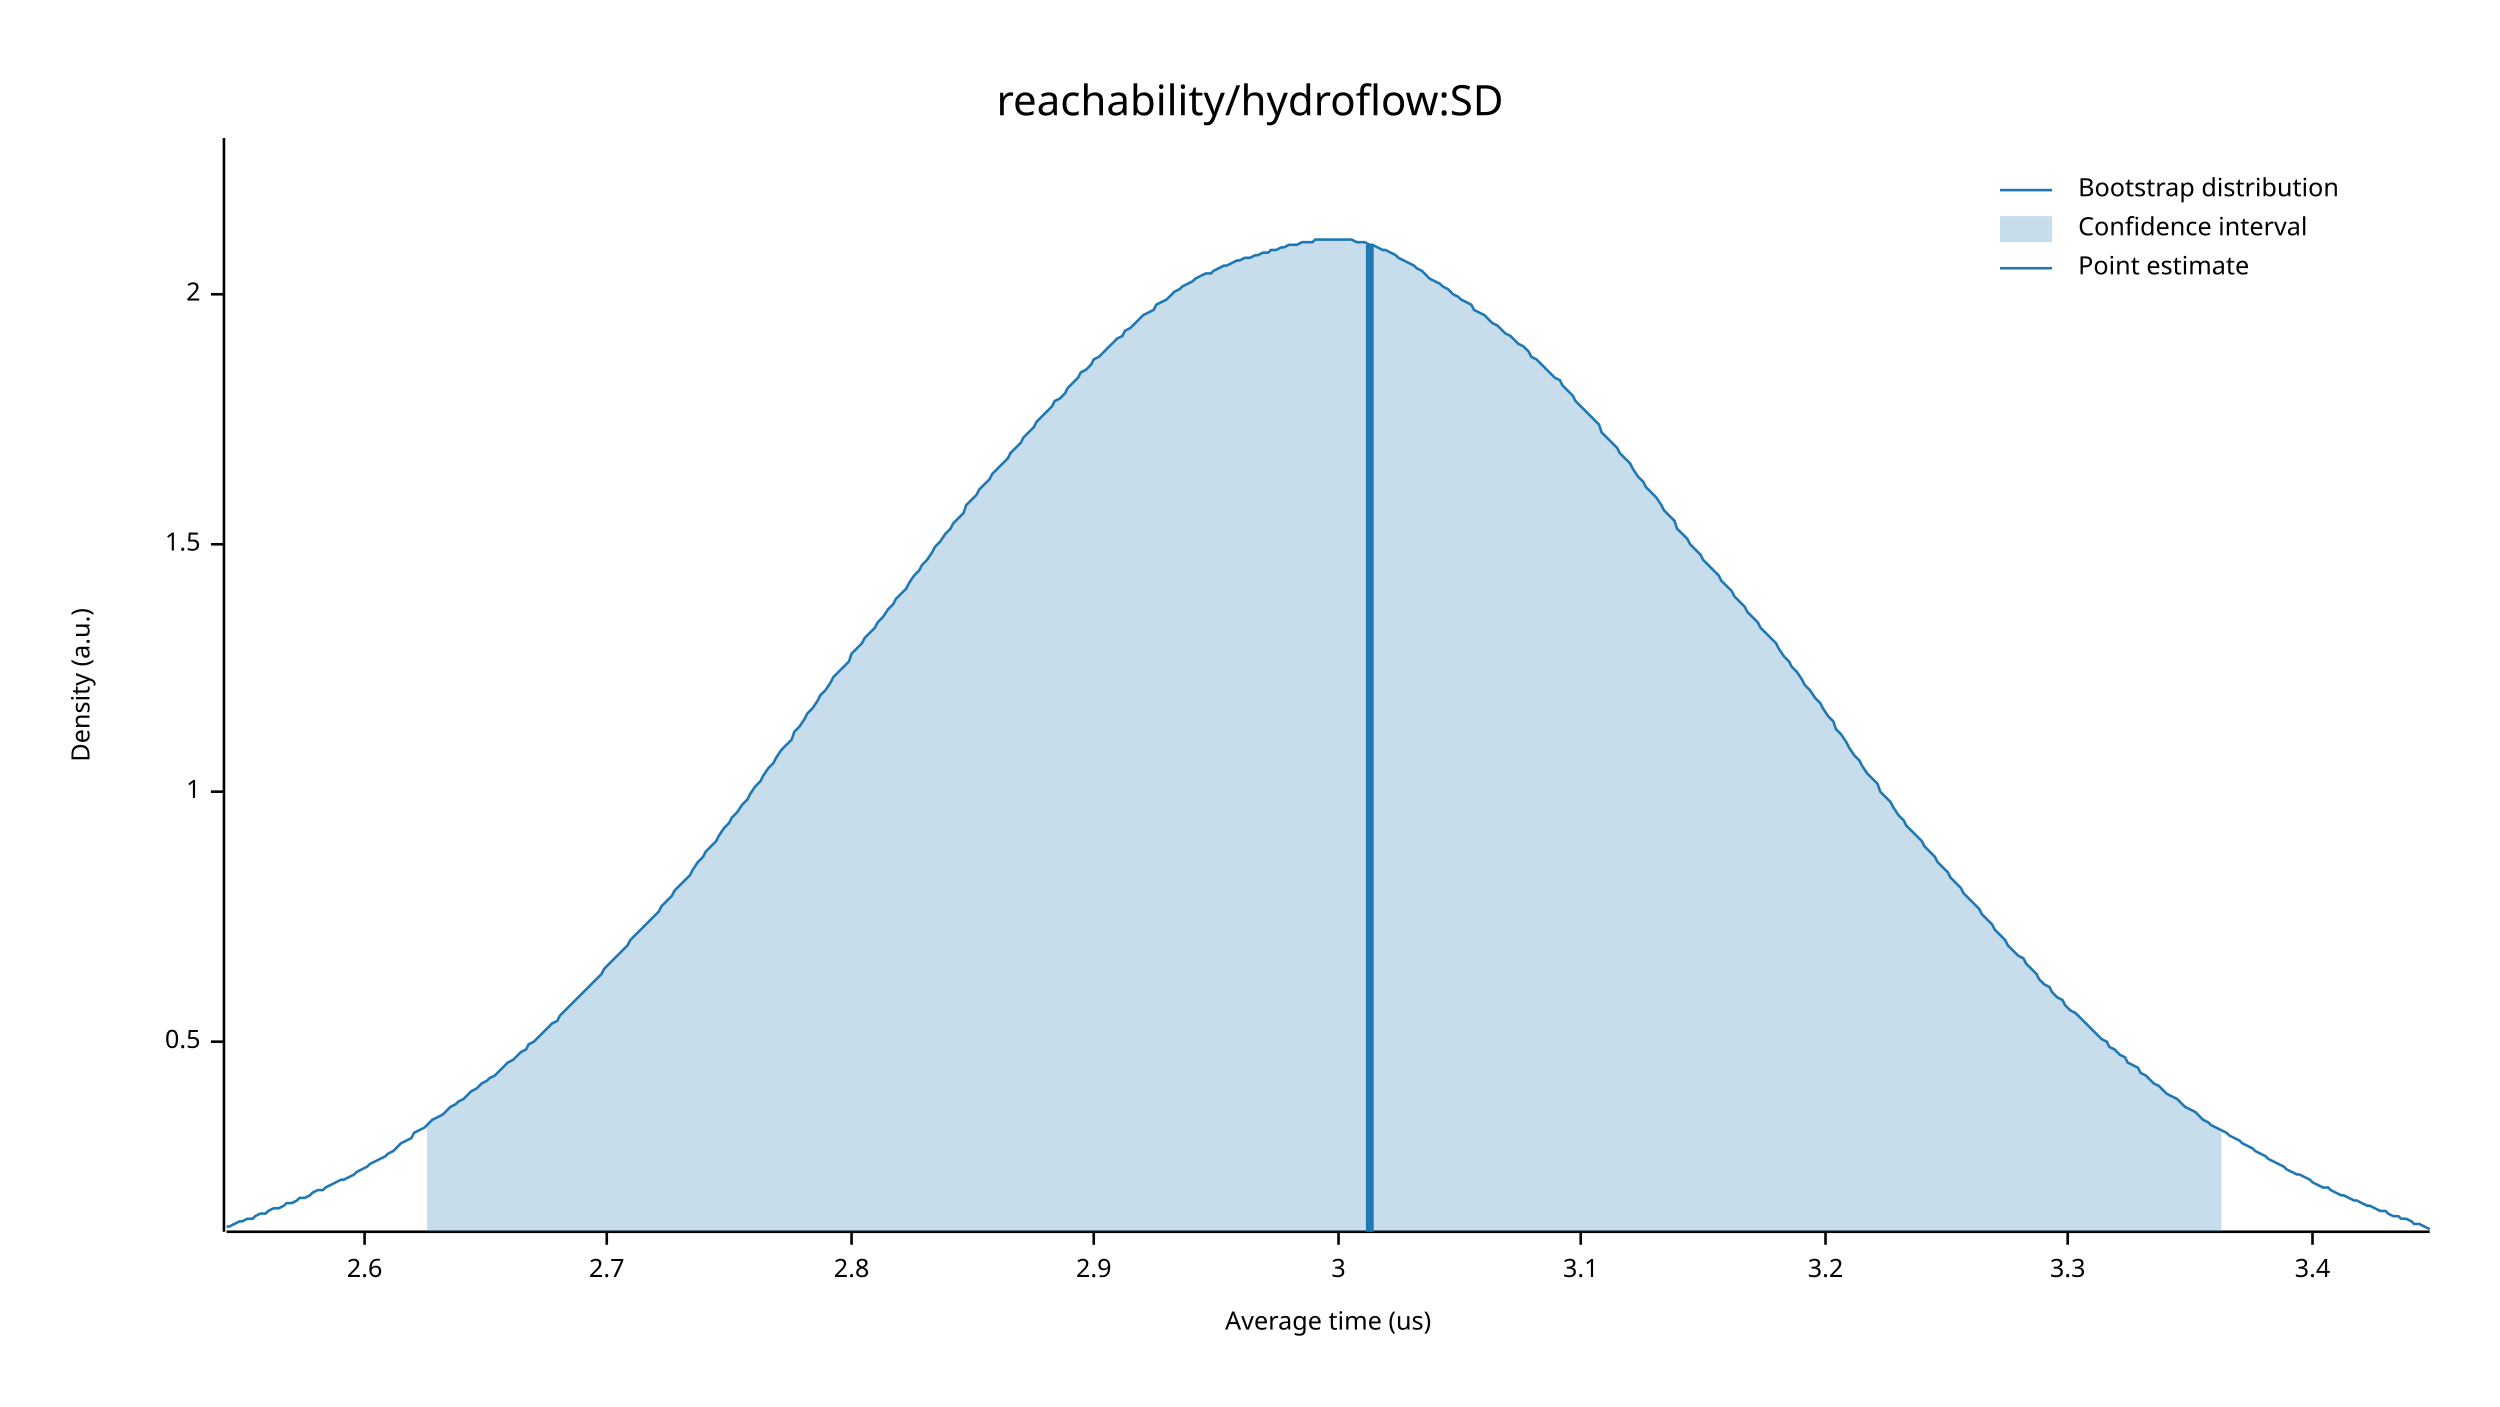
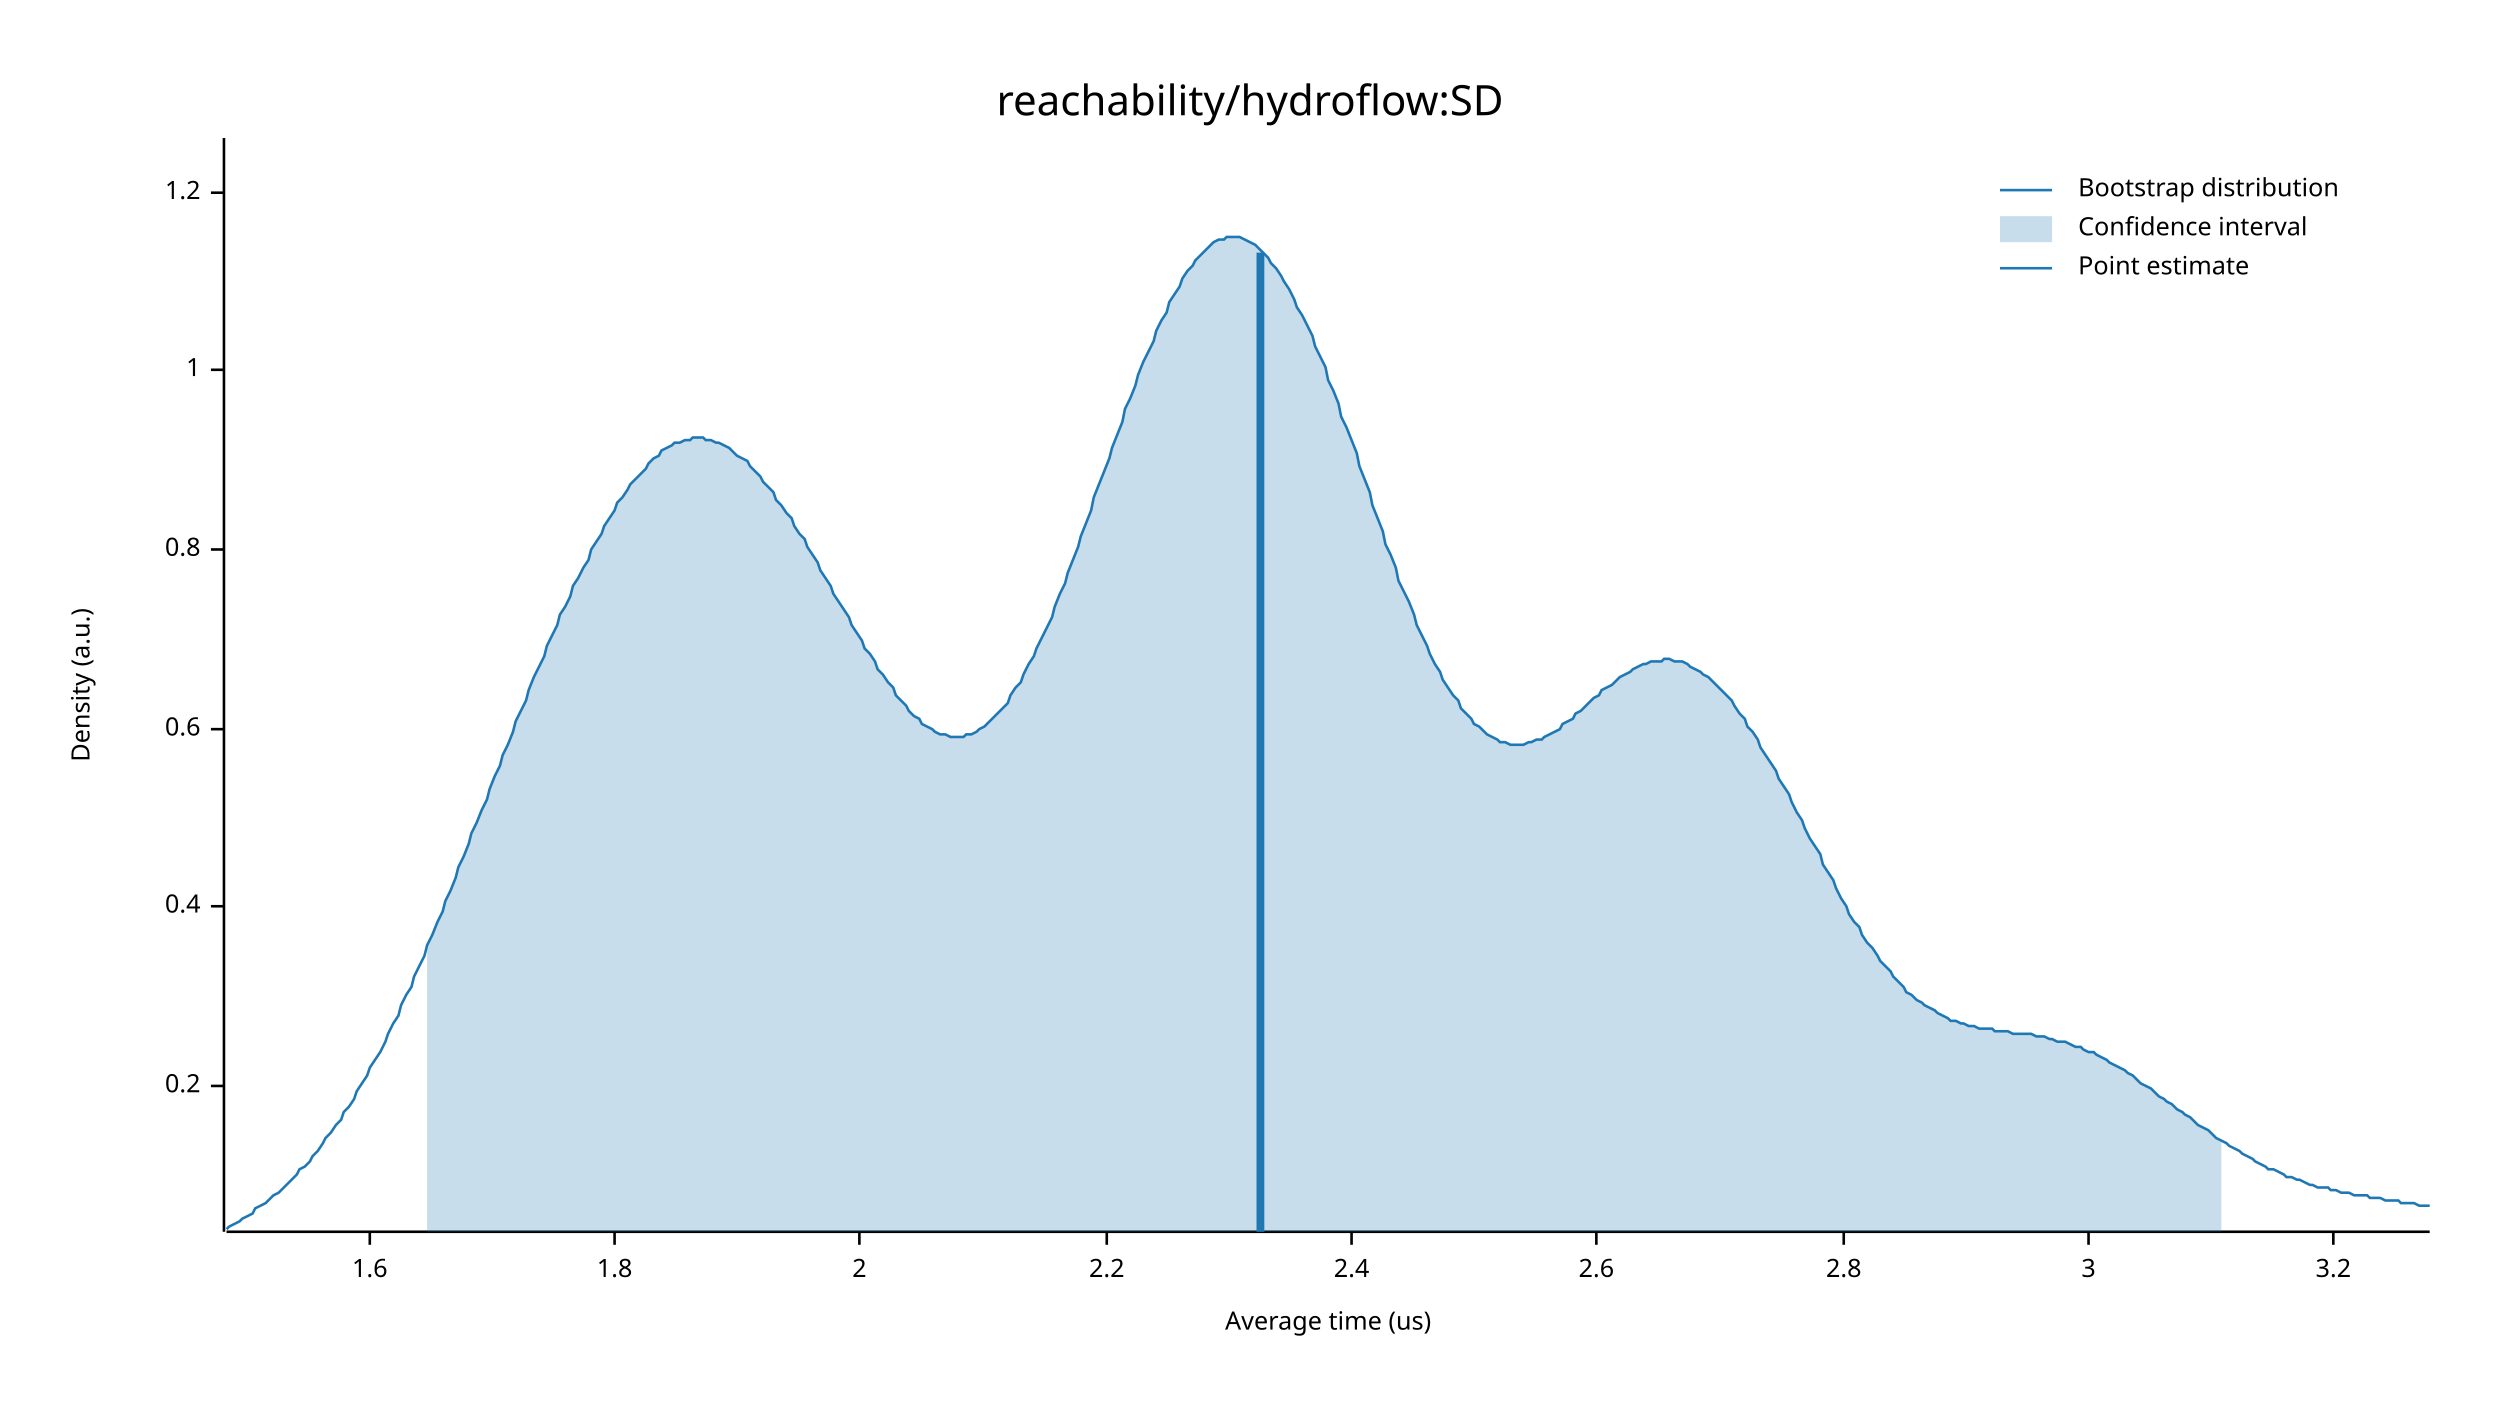
<svg xmlns="http://www.w3.org/2000/svg" width="960" height="540" viewBox="0 0 960 540">
  <text x="480" y="32" dy="0.76em" text-anchor="middle" font-family="sans-serif" font-size="16.129" opacity="1" fill="#000000">
reachability/hydroflow:SD
</text>
  <text x="27" y="263" dy="0.76em" text-anchor="middle" font-family="sans-serif" font-size="9.677" opacity="1" fill="#000000" transform="rotate(270, 27, 263)">
Density (a.u.)
</text>
  <text x="510" y="513" dy="-0.5ex" text-anchor="middle" font-family="sans-serif" font-size="9.677" opacity="1" fill="#000000">
Average time (us)
</text>
  <polyline fill="none" opacity="1" stroke="#000000" stroke-width="1" points="86,53 86,473 " />
-   <text x="77" y="400" dy="0.5ex" text-anchor="end" font-family="sans-serif" font-size="9.677" opacity="1" fill="#000000">
- 0.5
+   <text x="77" y="417" dy="0.5ex" text-anchor="end" font-family="sans-serif" font-size="9.677" opacity="1" fill="#000000">
+ 0.2
</text>
-   <polyline fill="none" opacity="1" stroke="#000000" stroke-width="1" points="81,400 86,400 " />
-   <text x="77" y="304" dy="0.5ex" text-anchor="end" font-family="sans-serif" font-size="9.677" opacity="1" fill="#000000">
+   <polyline fill="none" opacity="1" stroke="#000000" stroke-width="1" points="81,417 86,417 " />
+   <text x="77" y="348" dy="0.5ex" text-anchor="end" font-family="sans-serif" font-size="9.677" opacity="1" fill="#000000">
+ 0.4
+ </text>
+   <polyline fill="none" opacity="1" stroke="#000000" stroke-width="1" points="81,348 86,348 " />
+   <text x="77" y="280" dy="0.5ex" text-anchor="end" font-family="sans-serif" font-size="9.677" opacity="1" fill="#000000">
+ 0.6
+ </text>
+   <polyline fill="none" opacity="1" stroke="#000000" stroke-width="1" points="81,280 86,280 " />
+   <text x="77" y="211" dy="0.5ex" text-anchor="end" font-family="sans-serif" font-size="9.677" opacity="1" fill="#000000">
+ 0.8
+ </text>
+   <polyline fill="none" opacity="1" stroke="#000000" stroke-width="1" points="81,211 86,211 " />
+   <text x="77" y="142" dy="0.5ex" text-anchor="end" font-family="sans-serif" font-size="9.677" opacity="1" fill="#000000">
1
</text>
-   <polyline fill="none" opacity="1" stroke="#000000" stroke-width="1" points="81,304 86,304 " />
-   <text x="77" y="209" dy="0.5ex" text-anchor="end" font-family="sans-serif" font-size="9.677" opacity="1" fill="#000000">
- 1.5
+   <polyline fill="none" opacity="1" stroke="#000000" stroke-width="1" points="81,142 86,142 " />
+   <text x="77" y="74" dy="0.5ex" text-anchor="end" font-family="sans-serif" font-size="9.677" opacity="1" fill="#000000">
+ 1.2
</text>
-   <polyline fill="none" opacity="1" stroke="#000000" stroke-width="1" points="81,209 86,209 " />
-   <text x="77" y="113" dy="0.5ex" text-anchor="end" font-family="sans-serif" font-size="9.677" opacity="1" fill="#000000">
+   <polyline fill="none" opacity="1" stroke="#000000" stroke-width="1" points="81,74 86,74 " />
+   <polyline fill="none" opacity="1" stroke="#000000" stroke-width="1" points="87,473 933,473 " />
+   <text x="142" y="483" dy="0.76em" text-anchor="middle" font-family="sans-serif" font-size="9.677" opacity="1" fill="#000000">
+ 1.6
+ </text>
+   <polyline fill="none" opacity="1" stroke="#000000" stroke-width="1" points="142,473 142,478 " />
+   <text x="236" y="483" dy="0.76em" text-anchor="middle" font-family="sans-serif" font-size="9.677" opacity="1" fill="#000000">
+ 1.8
+ </text>
+   <polyline fill="none" opacity="1" stroke="#000000" stroke-width="1" points="236,473 236,478 " />
+   <text x="330" y="483" dy="0.76em" text-anchor="middle" font-family="sans-serif" font-size="9.677" opacity="1" fill="#000000">
2
</text>
-   <polyline fill="none" opacity="1" stroke="#000000" stroke-width="1" points="81,113 86,113 " />
-   <polyline fill="none" opacity="1" stroke="#000000" stroke-width="1" points="87,473 933,473 " />
-   <text x="140" y="483" dy="0.76em" text-anchor="middle" font-family="sans-serif" font-size="9.677" opacity="1" fill="#000000">
+   <polyline fill="none" opacity="1" stroke="#000000" stroke-width="1" points="330,473 330,478 " />
+   <text x="425" y="483" dy="0.76em" text-anchor="middle" font-family="sans-serif" font-size="9.677" opacity="1" fill="#000000">
+ 2.2
+ </text>
+   <polyline fill="none" opacity="1" stroke="#000000" stroke-width="1" points="425,473 425,478 " />
+   <text x="519" y="483" dy="0.76em" text-anchor="middle" font-family="sans-serif" font-size="9.677" opacity="1" fill="#000000">
+ 2.4
+ </text>
+   <polyline fill="none" opacity="1" stroke="#000000" stroke-width="1" points="519,473 519,478 " />
+   <text x="613" y="483" dy="0.76em" text-anchor="middle" font-family="sans-serif" font-size="9.677" opacity="1" fill="#000000">
2.6
</text>
-   <polyline fill="none" opacity="1" stroke="#000000" stroke-width="1" points="140,473 140,478 " />
-   <text x="233" y="483" dy="0.76em" text-anchor="middle" font-family="sans-serif" font-size="9.677" opacity="1" fill="#000000">
- 2.7
- </text>
-   <polyline fill="none" opacity="1" stroke="#000000" stroke-width="1" points="233,473 233,478 " />
-   <text x="327" y="483" dy="0.76em" text-anchor="middle" font-family="sans-serif" font-size="9.677" opacity="1" fill="#000000">
+   <polyline fill="none" opacity="1" stroke="#000000" stroke-width="1" points="613,473 613,478 " />
+   <text x="708" y="483" dy="0.76em" text-anchor="middle" font-family="sans-serif" font-size="9.677" opacity="1" fill="#000000">
2.8
</text>
-   <polyline fill="none" opacity="1" stroke="#000000" stroke-width="1" points="327,473 327,478 " />
-   <text x="420" y="483" dy="0.76em" text-anchor="middle" font-family="sans-serif" font-size="9.677" opacity="1" fill="#000000">
- 2.9
- </text>
-   <polyline fill="none" opacity="1" stroke="#000000" stroke-width="1" points="420,473 420,478 " />
-   <text x="514" y="483" dy="0.76em" text-anchor="middle" font-family="sans-serif" font-size="9.677" opacity="1" fill="#000000">
+   <polyline fill="none" opacity="1" stroke="#000000" stroke-width="1" points="708,473 708,478 " />
+   <text x="802" y="483" dy="0.76em" text-anchor="middle" font-family="sans-serif" font-size="9.677" opacity="1" fill="#000000">
3
</text>
-   <polyline fill="none" opacity="1" stroke="#000000" stroke-width="1" points="514,473 514,478 " />
-   <text x="607" y="483" dy="0.76em" text-anchor="middle" font-family="sans-serif" font-size="9.677" opacity="1" fill="#000000">
- 3.1
- </text>
-   <polyline fill="none" opacity="1" stroke="#000000" stroke-width="1" points="607,473 607,478 " />
-   <text x="701" y="483" dy="0.76em" text-anchor="middle" font-family="sans-serif" font-size="9.677" opacity="1" fill="#000000">
+   <polyline fill="none" opacity="1" stroke="#000000" stroke-width="1" points="802,473 802,478 " />
+   <text x="896" y="483" dy="0.76em" text-anchor="middle" font-family="sans-serif" font-size="9.677" opacity="1" fill="#000000">
3.2
</text>
-   <polyline fill="none" opacity="1" stroke="#000000" stroke-width="1" points="701,473 701,478 " />
-   <text x="794" y="483" dy="0.76em" text-anchor="middle" font-family="sans-serif" font-size="9.677" opacity="1" fill="#000000">
- 3.3
- </text>
-   <polyline fill="none" opacity="1" stroke="#000000" stroke-width="1" points="794,473 794,478 " />
-   <text x="888" y="483" dy="0.76em" text-anchor="middle" font-family="sans-serif" font-size="9.677" opacity="1" fill="#000000">
- 3.4
- </text>
-   <polyline fill="none" opacity="1" stroke="#000000" stroke-width="1" points="888,473 888,478 " />
-   <polyline fill="none" opacity="1" stroke="#1F78B4" stroke-width="1" points="87,471 88,471 90,470 92,469 93,469 95,468 97,468 98,467 100,466 102,466 103,465 105,464 107,464 109,463 110,462 112,462 114,461 115,460 117,460 119,459 120,458 122,457 124,457 125,456 127,455 129,454 131,453 132,453 134,452 136,451 137,450 139,449 141,448 142,447 144,446 146,445 148,444 149,443 151,442 153,440 154,439 156,438 158,437 159,435 161,434 163,433 164,432 166,430 168,429 170,428 171,427 173,425 175,424 176,423 178,422 180,420 181,419 183,418 185,416 187,415 188,414 190,413 192,411 193,410 195,408 197,407 198,406 200,404 202,403 203,401 205,400 207,398 209,396 210,395 212,393 214,392 215,390 217,388 219,386 220,385 222,383 224,381 226,379 227,378 229,376 231,374 232,372 234,370 236,368 237,367 239,365 241,363 242,361 244,359 246,357 248,355 249,354 251,352 253,350 254,348 256,346 258,344 259,342 261,340 263,338 265,336 266,334 268,331 270,329 271,327 273,325 275,323 276,321 278,318 280,316 281,314 283,312 285,309 287,307 288,305 290,302 292,300 293,298 295,295 297,293 298,291 300,288 302,286 304,284 305,281 307,279 309,276 310,274 312,272 314,269 315,267 317,265 319,262 320,260 322,258 324,256 326,254 327,251 329,249 331,247 332,245 334,243 336,241 337,239 339,237 341,234 343,232 344,230 346,228 348,226 349,224 351,221 353,219 354,217 356,215 358,212 359,210 361,208 363,205 365,203 366,201 368,199 370,197 371,194 373,192 375,190 376,188 378,186 380,184 381,182 383,180 385,178 387,176 388,174 390,172 392,170 393,168 395,166 397,164 398,162 400,160 402,158 404,156 405,154 407,153 409,151 410,149 412,147 414,145 415,143 417,142 419,140 420,138 422,137 424,135 426,133 427,132 429,130 431,129 432,127 434,126 436,124 437,123 439,121 441,120 443,119 444,117 446,116 448,115 449,114 451,112 453,111 454,110 456,109 458,108 459,107 461,106 463,105 465,105 466,104 468,103 470,102 471,102 473,101 475,100 476,100 478,99 480,99 482,98 483,98 485,97 487,97 488,96 490,96 492,95 493,95 495,94 497,94 498,94 500,93 502,93 504,93 505,92 507,92 509,92 510,92 512,92 514,92 515,92 517,92 519,92 521,93 522,93 524,93 526,94 527,94 529,95 531,96 532,96 534,97 536,98 537,99 539,100 541,101 543,102 544,103 546,104 548,106 549,107 551,108 553,109 554,110 556,111 558,113 560,114 561,115 563,116 565,117 566,119 568,120 570,121 571,122 573,124 575,125 576,126 578,128 580,129 582,131 583,132 585,133 587,135 588,137 590,138 592,140 593,141 595,143 597,145 599,146 600,148 602,150 604,152 605,154 607,156 609,158 610,159 612,161 614,163 615,166 617,168 619,170 621,172 622,174 624,176 626,178 627,180 629,183 631,185 632,187 634,189 636,191 638,194 639,196 641,198 643,200 644,203 646,205 648,207 649,209 651,211 653,213 654,215 656,217 658,219 660,221 661,223 663,225 665,227 666,229 668,231 670,233 671,235 673,237 675,239 676,241 678,243 680,245 682,247 683,249 685,252 687,254 688,256 690,258 692,261 693,263 695,265 697,268 699,270 700,272 702,275 704,277 705,280 707,282 709,285 710,287 712,290 714,292 715,294 717,297 719,299 721,301 722,304 724,306 726,308 727,310 729,313 731,315 732,317 734,319 736,321 738,323 739,325 741,327 743,329 744,331 746,333 748,335 749,337 751,339 753,341 754,343 756,345 758,347 760,349 761,351 763,353 765,355 766,357 768,359 770,361 771,363 773,365 775,367 777,368 778,370 780,372 782,374 783,376 785,378 787,379 788,381 790,383 792,384 793,386 795,388 797,389 799,391 800,392 802,394 804,396 805,397 807,399 809,400 810,402 812,403 814,405 816,406 817,408 819,409 821,410 822,412 824,413 826,415 827,416 829,417 831,419 832,420 834,421 836,422 838,424 839,425 841,426 843,427 844,428 846,430 848,431 849,432 851,433 853,434 855,435 856,436 858,437 860,438 861,439 863,440 865,441 866,442 868,443 870,444 871,445 873,446 875,447 877,448 878,449 880,450 882,451 883,451 885,452 887,453 888,454 890,455 892,456 894,456 895,457 897,458 899,459 900,459 902,460 904,461 905,461 907,462 909,463 910,463 912,464 914,465 916,465 917,466 919,467 921,467 922,468 924,468 926,469 927,470 929,470 931,471 933,472 " />
-   <polygon opacity="0.25" fill="#1F78B4" points="164,432 166,430 168,429 170,428 171,427 173,425 175,424 176,423 178,422 180,420 181,419 183,418 185,416 187,415 188,414 190,413 192,411 193,410 195,408 197,407 198,406 200,404 202,403 203,401 205,400 207,398 209,396 210,395 212,393 214,392 215,390 217,388 219,386 220,385 222,383 224,381 226,379 227,378 229,376 231,374 232,372 234,370 236,368 237,367 239,365 241,363 242,361 244,359 246,357 248,355 249,354 251,352 253,350 254,348 256,346 258,344 259,342 261,340 263,338 265,336 266,334 268,331 270,329 271,327 273,325 275,323 276,321 278,318 280,316 281,314 283,312 285,309 287,307 288,305 290,302 292,300 293,298 295,295 297,293 298,291 300,288 302,286 304,284 305,281 307,279 309,276 310,274 312,272 314,269 315,267 317,265 319,262 320,260 322,258 324,256 326,254 327,251 329,249 331,247 332,245 334,243 336,241 337,239 339,237 341,234 343,232 344,230 346,228 348,226 349,224 351,221 353,219 354,217 356,215 358,212 359,210 361,208 363,205 365,203 366,201 368,199 370,197 371,194 373,192 375,190 376,188 378,186 380,184 381,182 383,180 385,178 387,176 388,174 390,172 392,170 393,168 395,166 397,164 398,162 400,160 402,158 404,156 405,154 407,153 409,151 410,149 412,147 414,145 415,143 417,142 419,140 420,138 422,137 424,135 426,133 427,132 429,130 431,129 432,127 434,126 436,124 437,123 439,121 441,120 443,119 444,117 446,116 448,115 449,114 451,112 453,111 454,110 456,109 458,108 459,107 461,106 463,105 465,105 466,104 468,103 470,102 471,102 473,101 475,100 476,100 478,99 480,99 482,98 483,98 485,97 487,97 488,96 490,96 492,95 493,95 495,94 497,94 498,94 500,93 502,93 504,93 505,92 507,92 509,92 510,92 512,92 514,92 515,92 517,92 519,92 521,93 522,93 524,93 526,94 527,94 529,95 531,96 532,96 534,97 536,98 537,99 539,100 541,101 543,102 544,103 546,104 548,106 549,107 551,108 553,109 554,110 556,111 558,113 560,114 561,115 563,116 565,117 566,119 568,120 570,121 571,122 573,124 575,125 576,126 578,128 580,129 582,131 583,132 585,133 587,135 588,137 590,138 592,140 593,141 595,143 597,145 599,146 600,148 602,150 604,152 605,154 607,156 609,158 610,159 612,161 614,163 615,166 617,168 619,170 621,172 622,174 624,176 626,178 627,180 629,183 631,185 632,187 634,189 636,191 638,194 639,196 641,198 643,200 644,203 646,205 648,207 649,209 651,211 653,213 654,215 656,217 658,219 660,221 661,223 663,225 665,227 666,229 668,231 670,233 671,235 673,237 675,239 676,241 678,243 680,245 682,247 683,249 685,252 687,254 688,256 690,258 692,261 693,263 695,265 697,268 699,270 700,272 702,275 704,277 705,280 707,282 709,285 710,287 712,290 714,292 715,294 717,297 719,299 721,301 722,304 724,306 726,308 727,310 729,313 731,315 732,317 734,319 736,321 738,323 739,325 741,327 743,329 744,331 746,333 748,335 749,337 751,339 753,341 754,343 756,345 758,347 760,349 761,351 763,353 765,355 766,357 768,359 770,361 771,363 773,365 775,367 777,368 778,370 780,372 782,374 783,376 785,378 787,379 788,381 790,383 792,384 793,386 795,388 797,389 799,391 800,392 802,394 804,396 805,397 807,399 809,400 810,402 812,403 814,405 816,406 817,408 819,409 821,410 822,412 824,413 826,415 827,416 829,417 831,419 832,420 834,421 836,422 838,424 839,425 841,426 843,427 844,428 846,430 848,431 849,432 851,433 853,434 853,473 164,473 " />
-   <polyline fill="none" opacity="1" stroke="#1F78B4" stroke-width="3" points="526,473 526,94 " />
+   <polyline fill="none" opacity="1" stroke="#000000" stroke-width="1" points="896,473 896,478 " />
+   <polyline fill="none" opacity="1" stroke="#1F78B4" stroke-width="1" points="87,472 88,471 90,470 92,469 93,468 95,467 97,466 98,464 100,463 102,462 103,461 105,459 107,458 109,456 110,455 112,453 114,451 115,449 117,448 119,446 120,444 122,442 124,439 125,437 127,435 129,432 131,430 132,427 134,425 136,422 137,419 139,416 141,413 142,410 144,407 146,404 148,400 149,397 151,393 153,390 154,386 156,382 158,379 159,375 161,371 163,367 164,363 166,359 168,354 170,350 171,346 173,342 175,337 176,333 178,329 180,324 181,320 183,316 185,311 187,307 188,303 190,298 192,294 193,290 195,286 197,281 198,277 200,273 202,269 203,265 205,260 207,256 209,252 210,248 212,244 214,240 215,236 217,233 219,229 220,225 222,222 224,218 226,215 227,211 229,208 231,205 232,202 234,199 236,196 237,193 239,191 241,188 242,186 244,184 246,182 248,180 249,178 251,176 253,175 254,173 256,172 258,171 259,170 261,170 263,169 265,169 266,168 268,168 270,168 271,169 273,169 275,170 276,170 278,171 280,172 281,173 283,175 285,176 287,177 288,179 290,181 292,183 293,185 295,187 297,189 298,192 300,194 302,197 304,199 305,202 307,205 309,207 310,210 312,213 314,216 315,219 317,222 319,225 320,228 322,231 324,234 326,237 327,240 329,243 331,246 332,249 334,251 336,254 337,257 339,259 341,262 343,264 344,267 346,269 348,271 349,273 351,275 353,276 354,278 356,279 358,280 359,281 361,282 363,282 365,283 366,283 368,283 370,283 371,282 373,282 375,281 376,280 378,279 380,277 381,276 383,274 385,272 387,270 388,267 390,264 392,262 393,259 395,255 397,252 398,249 400,245 402,241 404,237 405,233 407,228 409,224 410,220 412,215 414,210 415,206 417,201 419,196 420,191 422,186 424,181 426,176 427,172 429,167 431,162 432,157 434,153 436,148 437,144 439,139 441,135 443,131 444,127 446,123 448,120 449,116 451,113 453,110 454,107 456,104 458,102 459,100 461,98 463,96 465,94 466,93 468,92 470,92 471,91 473,91 475,91 476,91 478,92 480,93 482,94 483,95 485,97 487,99 488,101 490,103 492,106 493,108 495,111 497,115 498,118 500,121 502,125 504,129 505,133 507,137 509,141 510,146 512,150 514,155 515,160 517,164 519,169 521,174 522,179 524,184 526,189 527,194 529,199 531,204 532,209 534,213 536,218 537,223 539,227 541,231 543,236 544,240 546,244 548,248 549,251 551,255 553,258 554,261 556,264 558,267 560,269 561,272 563,274 565,276 566,278 568,279 570,281 571,282 573,283 575,284 576,285 578,285 580,286 582,286 583,286 585,286 587,285 588,285 590,284 592,284 593,283 595,282 597,281 599,280 600,278 602,277 604,276 605,274 607,273 609,271 610,270 612,268 614,267 615,265 617,264 619,263 621,261 622,260 624,259 626,258 627,257 629,256 631,255 632,255 634,254 636,254 638,254 639,253 641,253 643,254 644,254 646,254 648,255 649,256 651,257 653,258 654,259 656,260 658,262 660,264 661,265 663,267 665,269 666,271 668,274 670,276 671,279 673,281 675,284 676,287 678,290 680,293 682,296 683,299 685,302 687,305 688,308 690,312 692,315 693,318 695,322 697,325 699,328 700,332 702,335 704,338 705,341 707,345 709,348 710,351 712,354 714,356 715,359 717,362 719,364 721,367 722,369 724,371 726,373 727,375 729,377 731,379 732,381 734,382 736,384 738,385 739,386 741,387 743,388 744,389 746,390 748,391 749,392 751,392 753,393 754,393 756,394 758,394 760,395 761,395 763,395 765,395 766,396 768,396 770,396 771,396 773,397 775,397 777,397 778,397 780,397 782,398 783,398 785,398 787,399 788,399 790,400 792,400 793,400 795,401 797,402 799,402 800,403 802,404 804,404 805,405 807,406 809,407 810,408 812,409 814,410 816,411 817,412 819,413 821,415 822,416 824,417 826,418 827,419 829,421 831,422 832,423 834,424 836,426 838,427 839,428 841,429 843,431 844,432 846,433 848,434 849,435 851,437 853,438 855,439 856,440 858,441 860,442 861,443 863,444 865,445 866,446 868,447 870,448 871,449 873,449 875,450 877,451 878,452 880,452 882,453 883,453 885,454 887,455 888,455 890,456 892,456 894,456 895,457 897,457 899,458 900,458 902,458 904,459 905,459 907,459 909,459 910,460 912,460 914,460 916,461 917,461 919,461 921,461 922,462 924,462 926,462 927,462 929,463 931,463 933,463 " />
+   <polygon opacity="0.25" fill="#1F78B4" points="164,363 166,359 168,354 170,350 171,346 173,342 175,337 176,333 178,329 180,324 181,320 183,316 185,311 187,307 188,303 190,298 192,294 193,290 195,286 197,281 198,277 200,273 202,269 203,265 205,260 207,256 209,252 210,248 212,244 214,240 215,236 217,233 219,229 220,225 222,222 224,218 226,215 227,211 229,208 231,205 232,202 234,199 236,196 237,193 239,191 241,188 242,186 244,184 246,182 248,180 249,178 251,176 253,175 254,173 256,172 258,171 259,170 261,170 263,169 265,169 266,168 268,168 270,168 271,169 273,169 275,170 276,170 278,171 280,172 281,173 283,175 285,176 287,177 288,179 290,181 292,183 293,185 295,187 297,189 298,192 300,194 302,197 304,199 305,202 307,205 309,207 310,210 312,213 314,216 315,219 317,222 319,225 320,228 322,231 324,234 326,237 327,240 329,243 331,246 332,249 334,251 336,254 337,257 339,259 341,262 343,264 344,267 346,269 348,271 349,273 351,275 353,276 354,278 356,279 358,280 359,281 361,282 363,282 365,283 366,283 368,283 370,283 371,282 373,282 375,281 376,280 378,279 380,277 381,276 383,274 385,272 387,270 388,267 390,264 392,262 393,259 395,255 397,252 398,249 400,245 402,241 404,237 405,233 407,228 409,224 410,220 412,215 414,210 415,206 417,201 419,196 420,191 422,186 424,181 426,176 427,172 429,167 431,162 432,157 434,153 436,148 437,144 439,139 441,135 443,131 444,127 446,123 448,120 449,116 451,113 453,110 454,107 456,104 458,102 459,100 461,98 463,96 465,94 466,93 468,92 470,92 471,91 473,91 475,91 476,91 478,92 480,93 482,94 483,95 485,97 487,99 488,101 490,103 492,106 493,108 495,111 497,115 498,118 500,121 502,125 504,129 505,133 507,137 509,141 510,146 512,150 514,155 515,160 517,164 519,169 521,174 522,179 524,184 526,189 527,194 529,199 531,204 532,209 534,213 536,218 537,223 539,227 541,231 543,236 544,240 546,244 548,248 549,251 551,255 553,258 554,261 556,264 558,267 560,269 561,272 563,274 565,276 566,278 568,279 570,281 571,282 573,283 575,284 576,285 578,285 580,286 582,286 583,286 585,286 587,285 588,285 590,284 592,284 593,283 595,282 597,281 599,280 600,278 602,277 604,276 605,274 607,273 609,271 610,270 612,268 614,267 615,265 617,264 619,263 621,261 622,260 624,259 626,258 627,257 629,256 631,255 632,255 634,254 636,254 638,254 639,253 641,253 643,254 644,254 646,254 648,255 649,256 651,257 653,258 654,259 656,260 658,262 660,264 661,265 663,267 665,269 666,271 668,274 670,276 671,279 673,281 675,284 676,287 678,290 680,293 682,296 683,299 685,302 687,305 688,308 690,312 692,315 693,318 695,322 697,325 699,328 700,332 702,335 704,338 705,341 707,345 709,348 710,351 712,354 714,356 715,359 717,362 719,364 721,367 722,369 724,371 726,373 727,375 729,377 731,379 732,381 734,382 736,384 738,385 739,386 741,387 743,388 744,389 746,390 748,391 749,392 751,392 753,393 754,393 756,394 758,394 760,395 761,395 763,395 765,395 766,396 768,396 770,396 771,396 773,397 775,397 777,397 778,397 780,397 782,398 783,398 785,398 787,399 788,399 790,400 792,400 793,400 795,401 797,402 799,402 800,403 802,404 804,404 805,405 807,406 809,407 810,408 812,409 814,410 816,411 817,412 819,413 821,415 822,416 824,417 826,418 827,419 829,421 831,422 832,423 834,424 836,426 838,427 839,428 841,429 843,431 844,432 846,433 848,434 849,435 851,437 853,438 853,473 164,473 " />
+   <polyline fill="none" opacity="1" stroke="#1F78B4" stroke-width="3" points="484,473 484,97 " />
  <text x="798" y="68" dy="0.76em" text-anchor="start" font-family="sans-serif" font-size="9.677" opacity="1" fill="#000000">
Bootstrap distribution
</text>
  <text x="798" y="83" dy="0.76em" text-anchor="start" font-family="sans-serif" font-size="9.677" opacity="1" fill="#000000">
Confidence interval
</text>
  <text x="798" y="98" dy="0.76em" text-anchor="start" font-family="sans-serif" font-size="9.677" opacity="1" fill="#000000">
Point estimate
</text>
  <polyline fill="none" opacity="1" stroke="#1F78B4" stroke-width="1" points="768,73 788,73 " />
  <rect x="768" y="83" width="20" height="10" opacity="0.25" fill="#1F78B4" stroke="none" />
  <polyline fill="none" opacity="1" stroke="#1F78B4" stroke-width="1" points="768,103 788,103 " />
</svg>
